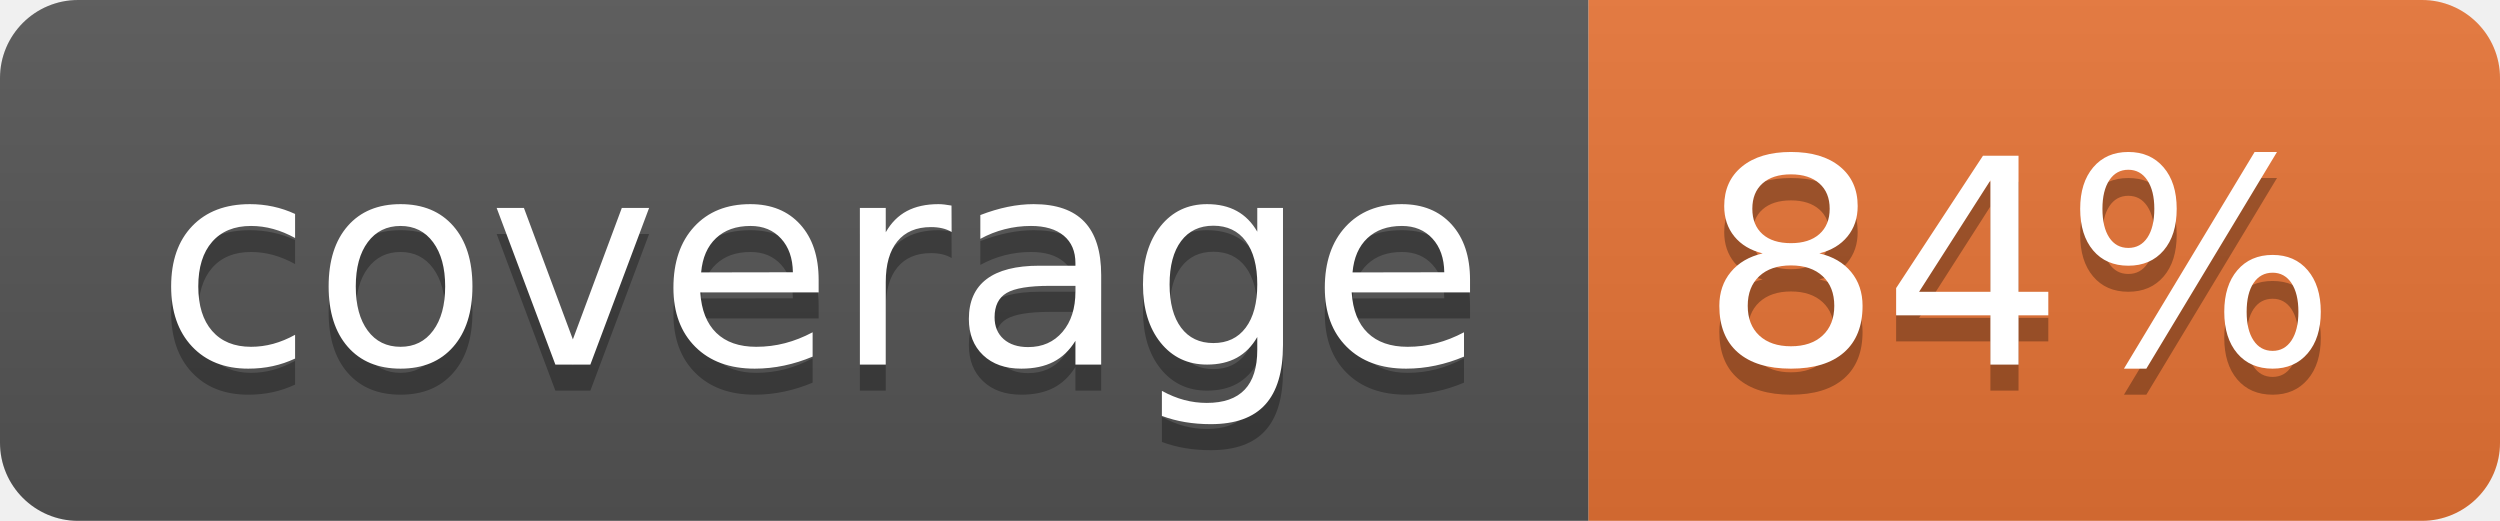
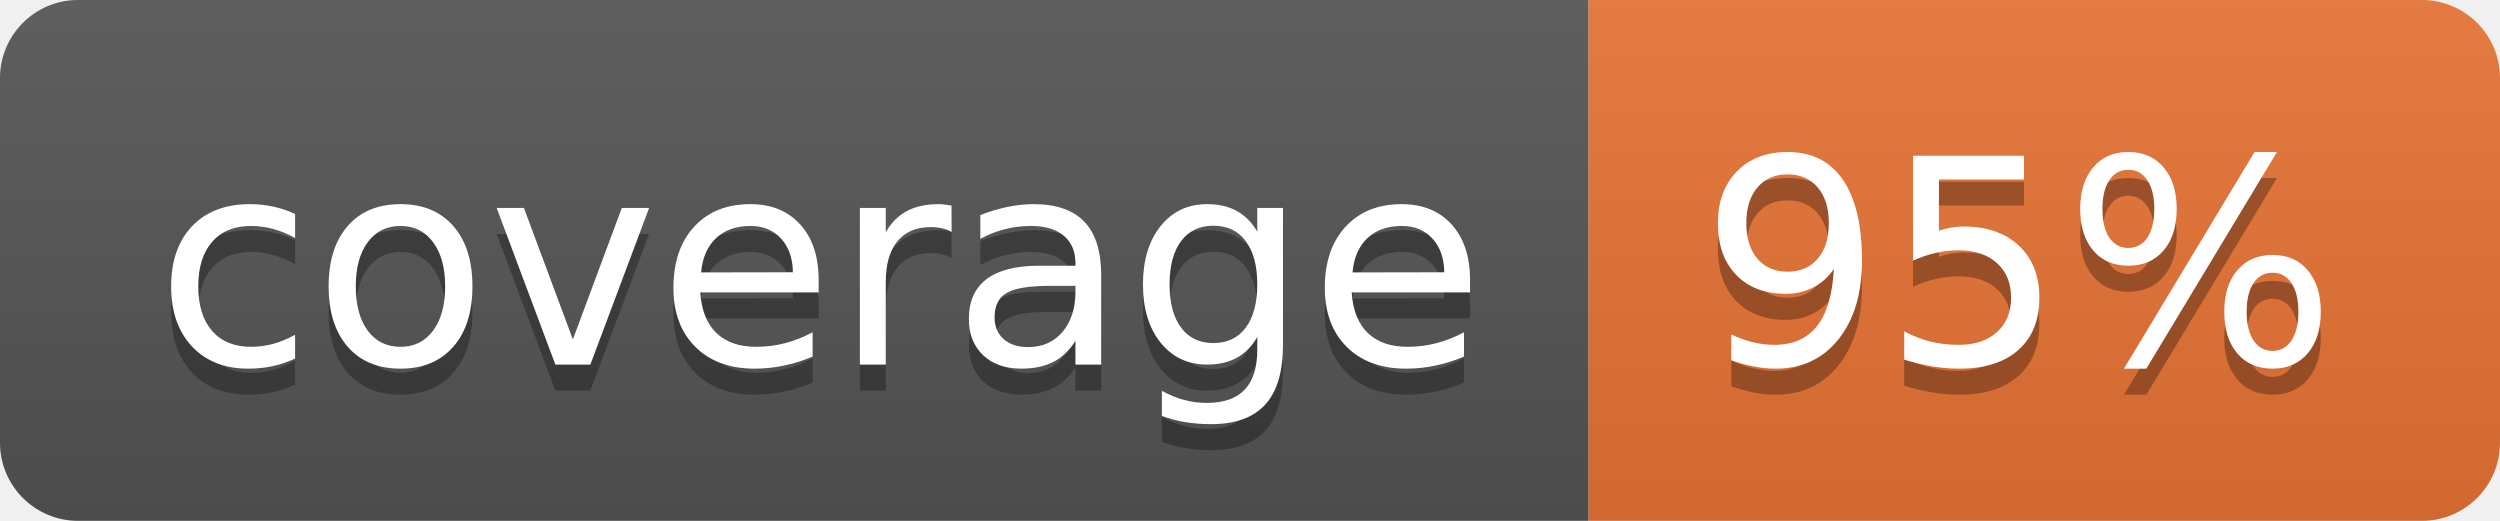
<svg xmlns="http://www.w3.org/2000/svg" width="96" height="20">
  <linearGradient id="b" x2="0" y2="100%">
    <stop offset="0" stop-color="#bbb" stop-opacity=".1" />
    <stop offset="1" stop-opacity=".1" />
  </linearGradient>
  <clipPath id="a">
    <rect width="96" height="20" rx="3" fill="#fff" />
  </clipPath>
  <g clip-path="url(#a)">
    <path fill="#555" d="M0 0h61v20H0z" />
    <path fill="#E87435" d="M61 0h35v20H61z" />
    <path fill="url(#b)" d="M0 0h96v20H0z" />
  </g>
  <g fill="#fff" text-anchor="middle" font-family="DejaVu Sans,Verdana,Geneva,sans-serif" font-size="110">
    <text x="315" y="150" fill="#010101" fill-opacity=".3" transform="scale(.1)" textLength="510">coverage</text>
    <text x="315" y="140" transform="scale(.1)" textLength="510">coverage</text>
-     <text x="775" y="150" fill="#010101" fill-opacity=".3" transform="scale(.1)" textLength="250">84%</text>
-     <text x="775" y="140" transform="scale(.1)" textLength="250">84%</text>
+     <text x="775" y="150" fill="#010101" fill-opacity=".3" transform="scale(.1)" textLength="250">95%</text>
+     <text x="775" y="140" transform="scale(.1)" textLength="250">95%</text>
  </g>
</svg>
